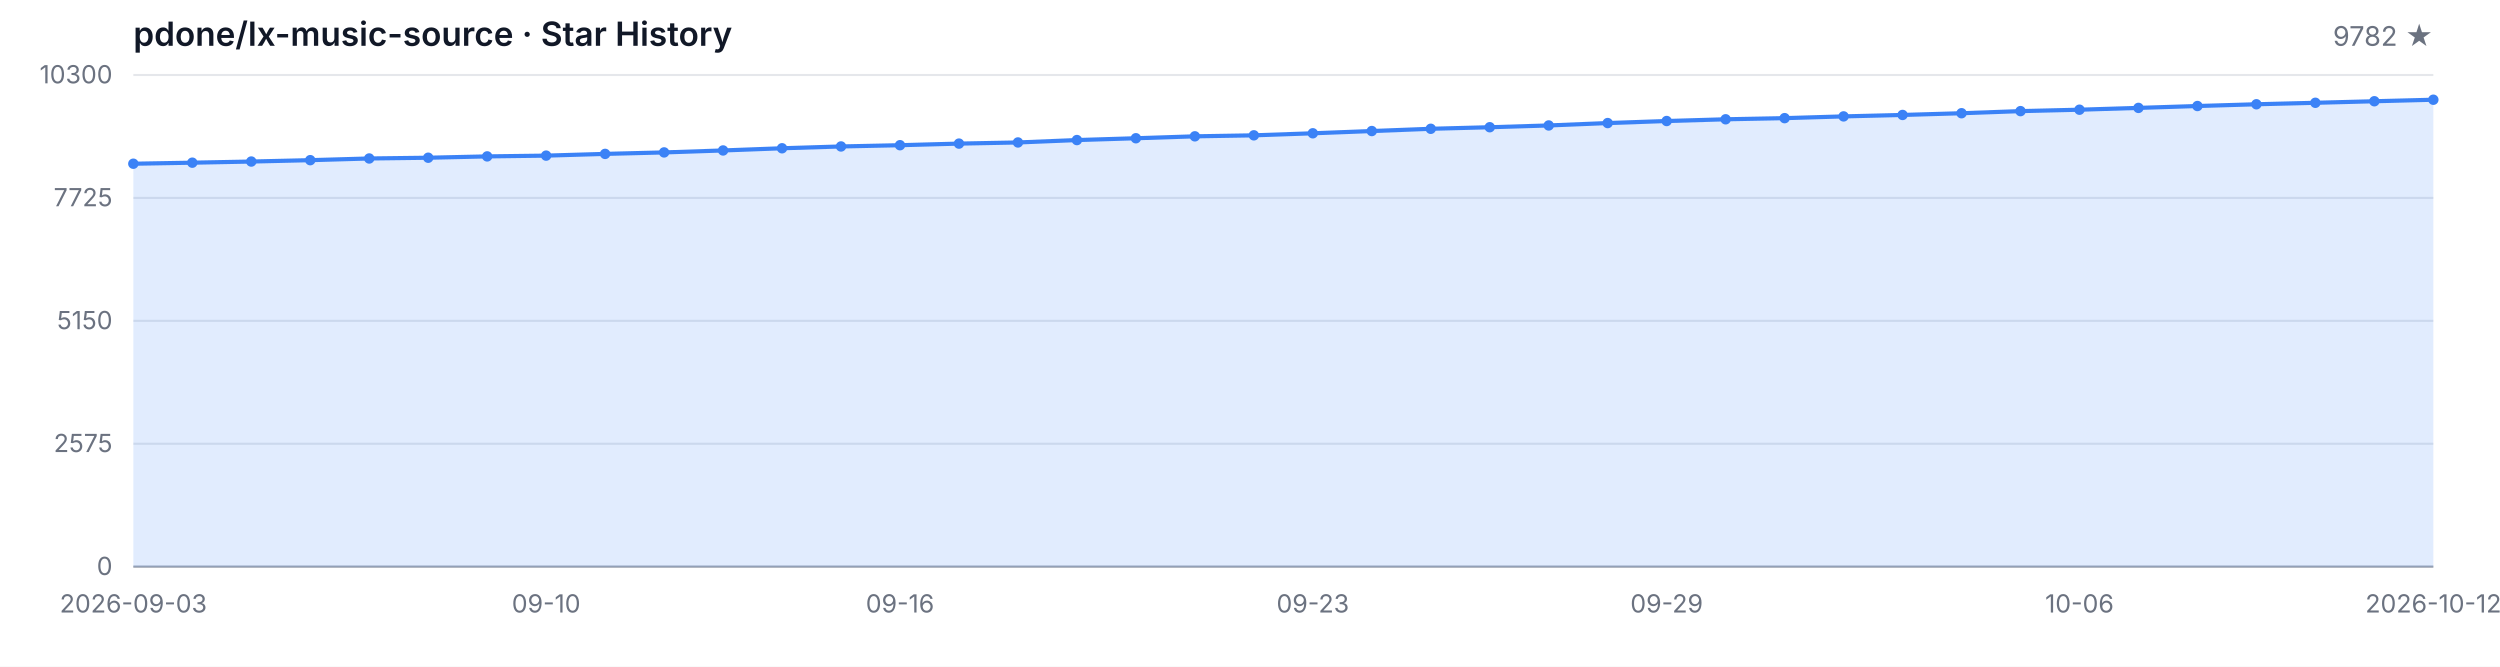
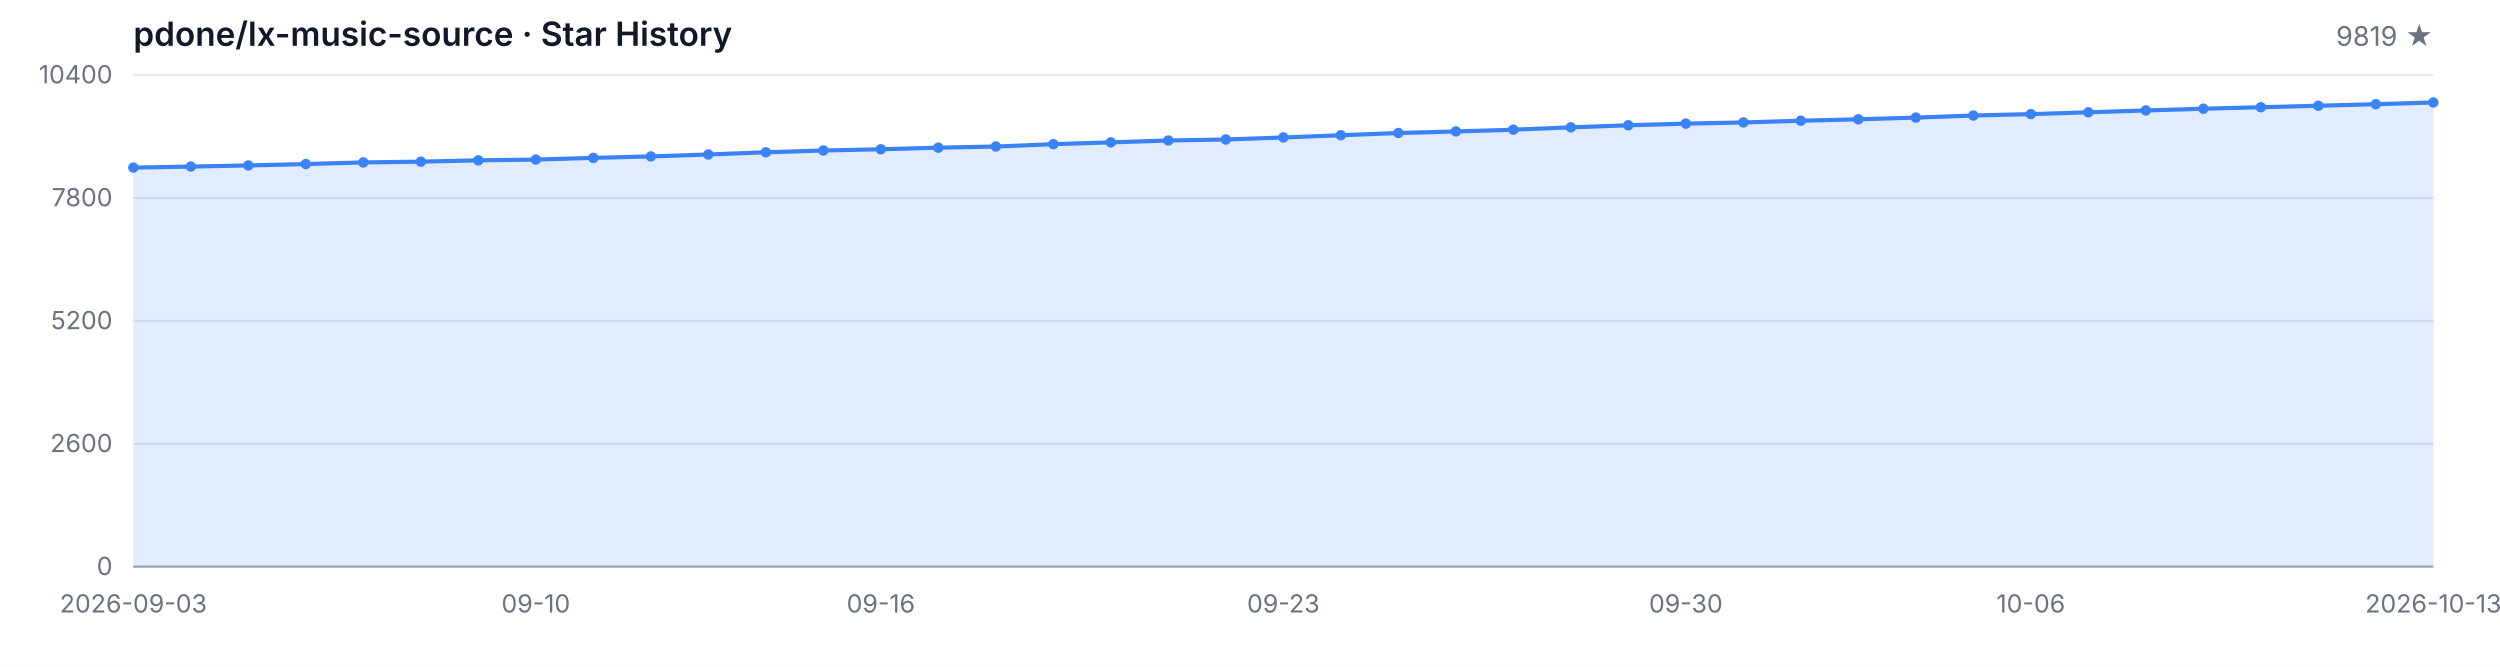
<svg xmlns="http://www.w3.org/2000/svg" width="1200" height="320" viewBox="0 0 1200 320" role="img" aria-label="Star History">
  <style>
  .bg { fill: #ffffff; }
  .grid { stroke: #e5e7eb; stroke-width: 1; }
  .axis { stroke: #9ca3af; stroke-width: 1; }
  .area { fill: rgba(59, 130, 246, 0.15); }
  .line { fill: none; stroke: #3b82f6; stroke-width: 2; stroke-linejoin: round; stroke-linecap: round; }
  .dot { fill: #3b82f6; }
  .tlabel { fill: #6b7280; font-family: -apple-system, BlinkMacSystemFont, 'Segoe UI', sans-serif; font-size: 12px; }
  .title { fill: #111827; font-family: -apple-system, BlinkMacSystemFont, 'Segoe UI', sans-serif; font-size: 16px; font-weight: 600; }
  .subtitle { fill: #6b7280; font-family: -apple-system, BlinkMacSystemFont, 'Segoe UI', sans-serif; font-size: 13px; }
  @media (prefers-color-scheme: dark) {
    .bg { fill: #0d1117; }
    .grid { stroke: #21262d; }
    .axis { stroke: #484f58; }
    .area { fill: rgba(58, 132, 255, 0.18); }
    .line { stroke: #58a6ff; }
    .dot { fill: #58a6ff; }
    .tlabel { fill: #8b949e; }
    .title { fill: #c9d1d9; }
    .subtitle { fill: #8b949e; }
  }
</style>
  <rect class="bg" width="1200" height="320" />
  <text class="title" x="64" y="22">pdone/lx-music-source · Star History</text>
-   <text class="subtitle" x="1168" y="22" text-anchor="end">9782 ★</text>
+   <text class="subtitle" x="1168" y="22" text-anchor="end">9819 ★</text>
  <line class="grid" x1="64" y1="272.00" x2="1168" y2="272.00" />
  <line class="grid" x1="64" y1="213.00" x2="1168" y2="213.00" />
  <line class="grid" x1="64" y1="154.00" x2="1168" y2="154.00" />
  <line class="grid" x1="64" y1="95.00" x2="1168" y2="95.00" />
  <line class="grid" x1="64" y1="36.00" x2="1168" y2="36.00" />
  <text class="tlabel" x="54" y="276.00" text-anchor="end">0</text>
-   <text class="tlabel" x="54" y="217.00" text-anchor="end">2575</text>
-   <text class="tlabel" x="54" y="158.00" text-anchor="end">5150</text>
-   <text class="tlabel" x="54" y="99.00" text-anchor="end">7725</text>
-   <text class="tlabel" x="54" y="40.00" text-anchor="end">10300</text>
+   <text class="tlabel" x="54" y="217.00" text-anchor="end">2600</text>
+   <text class="tlabel" x="54" y="158.00" text-anchor="end">5200</text>
+   <text class="tlabel" x="54" y="99.00" text-anchor="end">7800</text>
+   <text class="tlabel" x="54" y="40.00" text-anchor="end">10400</text>
  <line class="axis" x1="64" y1="272" x2="1168" y2="272" />
-   <path class="area" d="M 64.00 272.00 L 64.00 78.59 L 92.31 78.09 L 120.62 77.54 L 148.92 76.88 L 177.23 76.07 L 205.54 75.71 L 233.85 75.07 L 262.15 74.70 L 290.46 73.87 L 318.77 73.16 L 347.08 72.22 L 375.38 71.17 L 403.69 70.30 L 432.00 69.70 L 460.31 68.93 L 488.62 68.38 L 516.92 67.23 L 545.23 66.36 L 573.54 65.44 L 601.85 64.96 L 630.15 63.98 L 658.46 62.90 L 686.77 61.82 L 715.08 61.07 L 743.38 60.22 L 771.69 59.07 L 800.00 58.09 L 828.31 57.26 L 856.62 56.71 L 884.92 55.87 L 913.23 55.18 L 941.54 54.35 L 969.85 53.34 L 998.15 52.66 L 1026.46 51.79 L 1054.77 50.89 L 1083.08 50.05 L 1111.38 49.34 L 1139.69 48.60 L 1168.00 47.87 L 1168.00 272.00 Z" />
-   <path class="line" d="M 64.00 78.59 L 92.31 78.09 L 120.62 77.54 L 148.92 76.88 L 177.23 76.07 L 205.54 75.71 L 233.85 75.07 L 262.15 74.70 L 290.46 73.87 L 318.77 73.16 L 347.08 72.22 L 375.38 71.17 L 403.69 70.30 L 432.00 69.70 L 460.31 68.93 L 488.62 68.38 L 516.92 67.23 L 545.23 66.36 L 573.54 65.44 L 601.85 64.96 L 630.15 63.98 L 658.46 62.90 L 686.77 61.82 L 715.08 61.07 L 743.38 60.22 L 771.69 59.07 L 800.00 58.09 L 828.31 57.26 L 856.62 56.71 L 884.92 55.87 L 913.23 55.18 L 941.54 54.35 L 969.85 53.34 L 998.15 52.66 L 1026.46 51.79 L 1054.77 50.89 L 1083.08 50.05 L 1111.38 49.34 L 1139.69 48.60 L 1168.00 47.87" />
-   <circle class="dot" cx="64.00" cy="78.59" r="2.5" />
-   <circle class="dot" cx="92.31" cy="78.09" r="2.5" />
-   <circle class="dot" cx="120.62" cy="77.54" r="2.5" />
-   <circle class="dot" cx="148.92" cy="76.88" r="2.5" />
-   <circle class="dot" cx="177.23" cy="76.07" r="2.5" />
-   <circle class="dot" cx="205.54" cy="75.71" r="2.5" />
-   <circle class="dot" cx="233.85" cy="75.07" r="2.5" />
-   <circle class="dot" cx="262.15" cy="74.70" r="2.5" />
-   <circle class="dot" cx="290.46" cy="73.87" r="2.5" />
-   <circle class="dot" cx="318.77" cy="73.16" r="2.5" />
-   <circle class="dot" cx="347.08" cy="72.22" r="2.5" />
-   <circle class="dot" cx="375.38" cy="71.17" r="2.5" />
-   <circle class="dot" cx="403.69" cy="70.30" r="2.5" />
-   <circle class="dot" cx="432.00" cy="69.70" r="2.5" />
-   <circle class="dot" cx="460.31" cy="68.93" r="2.5" />
-   <circle class="dot" cx="488.62" cy="68.38" r="2.5" />
-   <circle class="dot" cx="516.92" cy="67.23" r="2.5" />
-   <circle class="dot" cx="545.23" cy="66.36" r="2.5" />
-   <circle class="dot" cx="573.54" cy="65.44" r="2.5" />
-   <circle class="dot" cx="601.85" cy="64.96" r="2.5" />
-   <circle class="dot" cx="630.15" cy="63.98" r="2.5" />
-   <circle class="dot" cx="658.46" cy="62.90" r="2.5" />
-   <circle class="dot" cx="686.77" cy="61.82" r="2.5" />
-   <circle class="dot" cx="715.08" cy="61.07" r="2.5" />
-   <circle class="dot" cx="743.38" cy="60.22" r="2.5" />
-   <circle class="dot" cx="771.69" cy="59.07" r="2.5" />
-   <circle class="dot" cx="800.00" cy="58.09" r="2.5" />
-   <circle class="dot" cx="828.31" cy="57.26" r="2.5" />
-   <circle class="dot" cx="856.62" cy="56.71" r="2.5" />
-   <circle class="dot" cx="884.92" cy="55.87" r="2.5" />
-   <circle class="dot" cx="913.23" cy="55.18" r="2.5" />
-   <circle class="dot" cx="941.54" cy="54.35" r="2.5" />
-   <circle class="dot" cx="969.85" cy="53.34" r="2.5" />
-   <circle class="dot" cx="998.15" cy="52.66" r="2.5" />
-   <circle class="dot" cx="1026.46" cy="51.79" r="2.5" />
-   <circle class="dot" cx="1054.77" cy="50.89" r="2.5" />
-   <circle class="dot" cx="1083.08" cy="50.05" r="2.5" />
-   <circle class="dot" cx="1111.38" cy="49.34" r="2.5" />
-   <circle class="dot" cx="1139.69" cy="48.60" r="2.5" />
-   <circle class="dot" cx="1168.00" cy="47.87" r="2.5" />
+   <path class="area" d="M 64.00 272.00 L 64.00 80.45 L 91.60 79.96 L 119.20 79.41 L 146.80 78.75 L 174.40 77.96 L 202.00 77.59 L 229.60 76.96 L 257.20 76.60 L 284.80 75.78 L 312.40 75.08 L 340.00 74.15 L 367.60 73.10 L 395.20 72.24 L 422.80 71.65 L 450.40 70.88 L 478.00 70.33 L 505.60 69.20 L 533.20 68.34 L 560.80 67.43 L 588.40 66.95 L 616.00 65.98 L 643.60 64.91 L 671.20 63.84 L 698.80 63.09 L 726.40 62.25 L 754.00 61.12 L 781.60 60.14 L 809.20 59.33 L 836.80 58.78 L 864.40 57.94 L 892.00 57.26 L 919.60 56.45 L 947.20 55.45 L 974.80 54.77 L 1002.40 53.90 L 1030.00 53.02 L 1057.60 52.18 L 1085.20 51.48 L 1112.80 50.75 L 1140.40 50.02 L 1168.00 49.18 L 1168.00 272.00 Z" />
+   <path class="line" d="M 64.00 80.45 L 91.60 79.96 L 119.20 79.41 L 146.80 78.75 L 174.40 77.96 L 202.00 77.59 L 229.60 76.96 L 257.20 76.60 L 284.80 75.78 L 312.40 75.08 L 340.00 74.15 L 367.60 73.10 L 395.20 72.24 L 422.80 71.65 L 450.40 70.88 L 478.00 70.33 L 505.60 69.20 L 533.20 68.34 L 560.80 67.43 L 588.40 66.95 L 616.00 65.98 L 643.60 64.91 L 671.20 63.84 L 698.80 63.09 L 726.40 62.25 L 754.00 61.12 L 781.60 60.14 L 809.20 59.33 L 836.80 58.78 L 864.40 57.94 L 892.00 57.26 L 919.60 56.45 L 947.20 55.45 L 974.80 54.77 L 1002.40 53.90 L 1030.00 53.02 L 1057.60 52.18 L 1085.20 51.48 L 1112.80 50.75 L 1140.40 50.02 L 1168.00 49.18" />
+   <circle class="dot" cx="64.00" cy="80.45" r="2.5" />
+   <circle class="dot" cx="91.60" cy="79.96" r="2.5" />
+   <circle class="dot" cx="119.20" cy="79.41" r="2.5" />
+   <circle class="dot" cx="146.80" cy="78.75" r="2.5" />
+   <circle class="dot" cx="174.40" cy="77.96" r="2.5" />
+   <circle class="dot" cx="202.00" cy="77.59" r="2.5" />
+   <circle class="dot" cx="229.60" cy="76.96" r="2.5" />
+   <circle class="dot" cx="257.20" cy="76.60" r="2.5" />
+   <circle class="dot" cx="284.80" cy="75.78" r="2.5" />
+   <circle class="dot" cx="312.40" cy="75.08" r="2.5" />
+   <circle class="dot" cx="340.00" cy="74.15" r="2.5" />
+   <circle class="dot" cx="367.60" cy="73.10" r="2.5" />
+   <circle class="dot" cx="395.20" cy="72.24" r="2.5" />
+   <circle class="dot" cx="422.80" cy="71.65" r="2.5" />
+   <circle class="dot" cx="450.40" cy="70.88" r="2.5" />
+   <circle class="dot" cx="478.00" cy="70.33" r="2.5" />
+   <circle class="dot" cx="505.60" cy="69.20" r="2.5" />
+   <circle class="dot" cx="533.20" cy="68.34" r="2.5" />
+   <circle class="dot" cx="560.80" cy="67.43" r="2.5" />
+   <circle class="dot" cx="588.40" cy="66.95" r="2.5" />
+   <circle class="dot" cx="616.00" cy="65.98" r="2.5" />
+   <circle class="dot" cx="643.60" cy="64.91" r="2.5" />
+   <circle class="dot" cx="671.20" cy="63.84" r="2.5" />
+   <circle class="dot" cx="698.80" cy="63.09" r="2.5" />
+   <circle class="dot" cx="726.40" cy="62.25" r="2.5" />
+   <circle class="dot" cx="754.00" cy="61.12" r="2.5" />
+   <circle class="dot" cx="781.60" cy="60.14" r="2.5" />
+   <circle class="dot" cx="809.20" cy="59.33" r="2.5" />
+   <circle class="dot" cx="836.80" cy="58.78" r="2.5" />
+   <circle class="dot" cx="864.40" cy="57.94" r="2.5" />
+   <circle class="dot" cx="892.00" cy="57.26" r="2.5" />
+   <circle class="dot" cx="919.60" cy="56.45" r="2.5" />
+   <circle class="dot" cx="947.20" cy="55.45" r="2.5" />
+   <circle class="dot" cx="974.80" cy="54.77" r="2.5" />
+   <circle class="dot" cx="1002.40" cy="53.90" r="2.5" />
+   <circle class="dot" cx="1030.00" cy="53.02" r="2.5" />
+   <circle class="dot" cx="1057.60" cy="52.18" r="2.5" />
+   <circle class="dot" cx="1085.20" cy="51.48" r="2.5" />
+   <circle class="dot" cx="1112.80" cy="50.75" r="2.5" />
+   <circle class="dot" cx="1140.40" cy="50.02" r="2.5" />
+   <circle class="dot" cx="1168.00" cy="49.18" r="2.5" />
  <text class="tlabel" x="64.00" y="294" text-anchor="middle">2026-09-03</text>
-   <text class="tlabel" x="262.15" y="294" text-anchor="middle">09-10</text>
-   <text class="tlabel" x="432.00" y="294" text-anchor="middle">09-16</text>
-   <text class="tlabel" x="630.15" y="294" text-anchor="middle">09-23</text>
-   <text class="tlabel" x="800.00" y="294" text-anchor="middle">09-29</text>
-   <text class="tlabel" x="998.15" y="294" text-anchor="middle">10-06</text>
-   <text class="tlabel" x="1168.00" y="294" text-anchor="middle">2026-10-12</text>
+   <text class="tlabel" x="257.20" y="294" text-anchor="middle">09-10</text>
+   <text class="tlabel" x="422.80" y="294" text-anchor="middle">09-16</text>
+   <text class="tlabel" x="616.00" y="294" text-anchor="middle">09-23</text>
+   <text class="tlabel" x="809.20" y="294" text-anchor="middle">09-30</text>
+   <text class="tlabel" x="974.80" y="294" text-anchor="middle">10-06</text>
+   <text class="tlabel" x="1168.00" y="294" text-anchor="middle">2026-10-13</text>
</svg>
